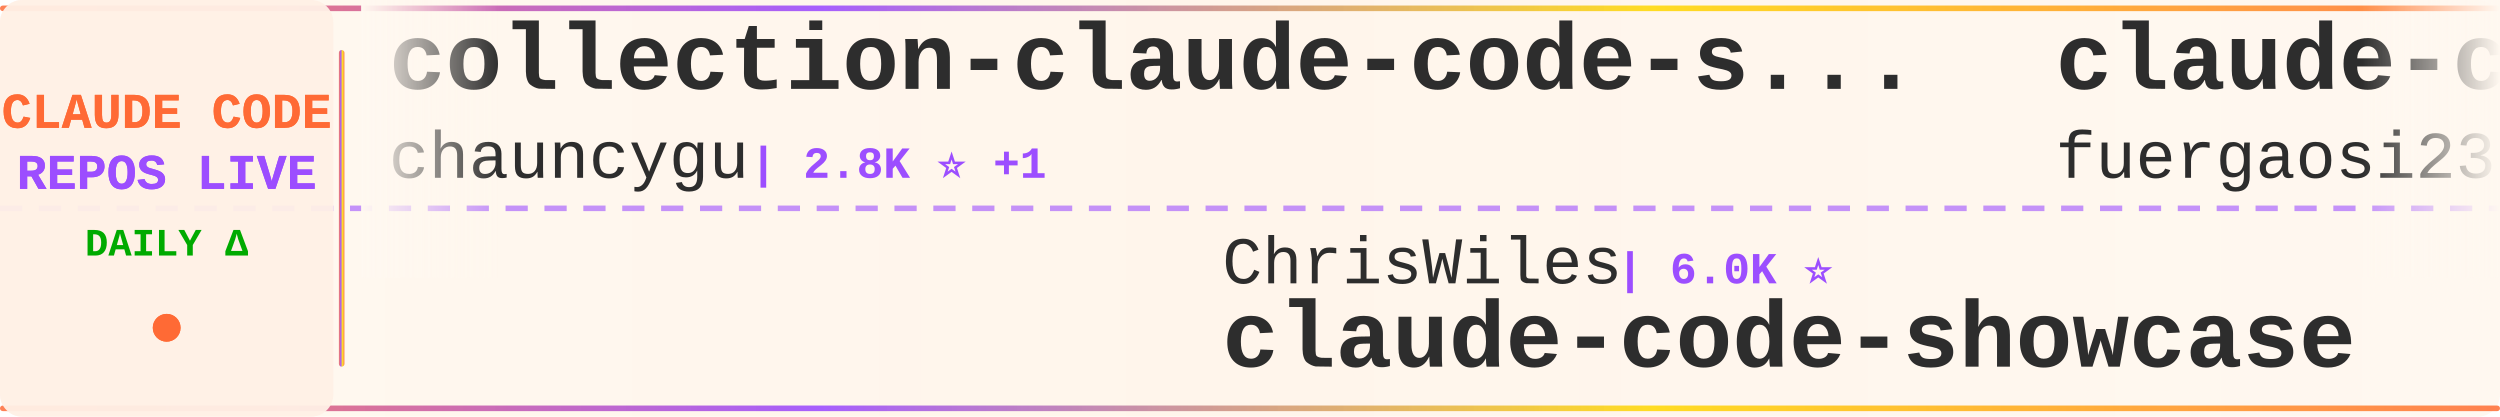
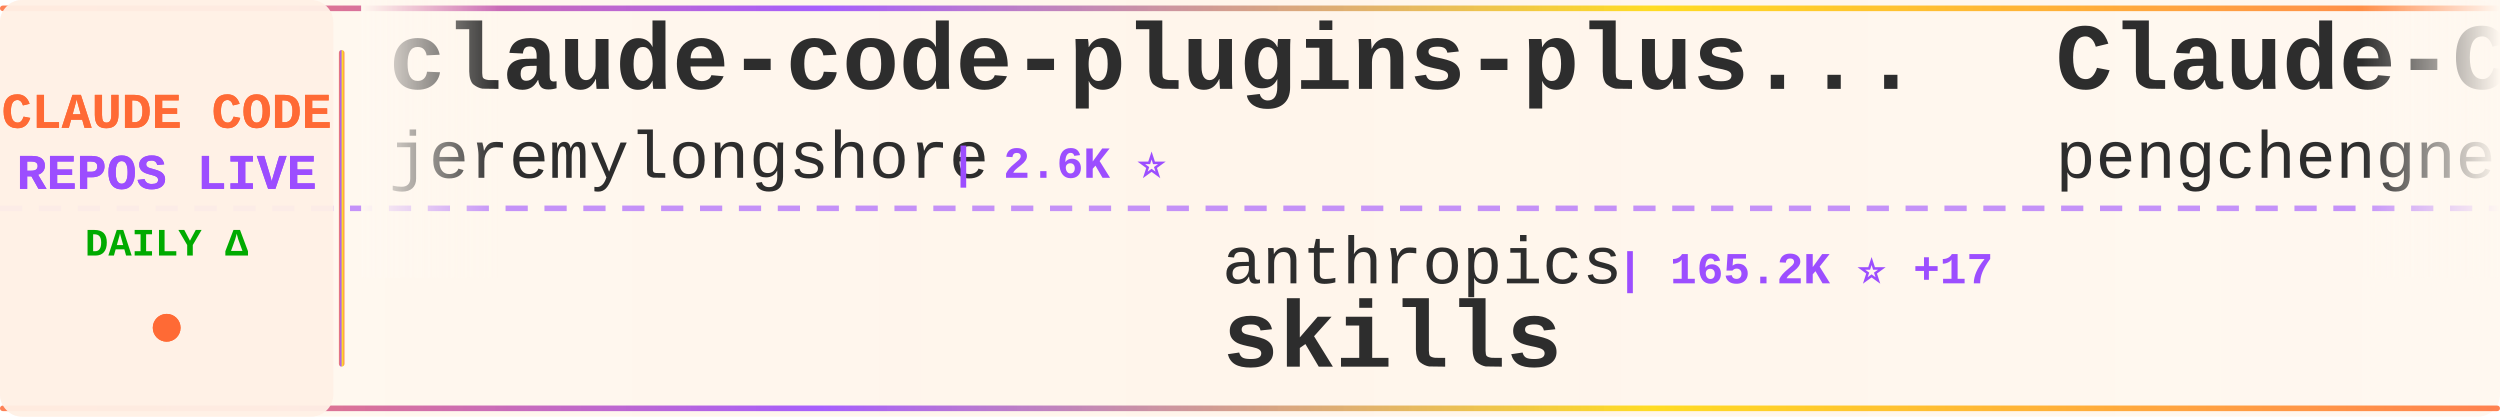
<svg xmlns="http://www.w3.org/2000/svg" width="900" height="150">
  <defs>
    <linearGradient id="tickerBg" x1="0%" y1="0%" x2="100%" y2="0%">
      <stop offset="0%" style="stop-color:#fff8f0;stop-opacity:0.98" />
      <stop offset="50%" style="stop-color:#fff5eb;stop-opacity:1" />
      <stop offset="100%" style="stop-color:#fff8f0;stop-opacity:0.98" />
    </linearGradient>
    <linearGradient id="borderGrad" x1="0%" y1="0%" x2="100%" y2="0%">
      <stop offset="0%" style="stop-color:#FF6B35;stop-opacity:0.85">
        <animate attributeName="stop-opacity" values="0.85;1;0.85" dur="2s" repeatCount="indefinite" />
      </stop>
      <stop offset="33%" style="stop-color:#9C4EFF;stop-opacity:0.9">
        <animate attributeName="stop-opacity" values="0.9;1;0.9" dur="2.2s" repeatCount="indefinite" />
      </stop>
      <stop offset="66%" style="stop-color:#FFD700;stop-opacity:0.85">
        <animate attributeName="stop-opacity" values="0.85;1;0.85" dur="1.8s" repeatCount="indefinite" />
      </stop>
      <stop offset="100%" style="stop-color:#FF6B35;stop-opacity:0.85">
        <animate attributeName="stop-opacity" values="0.85;1;0.85" dur="2s" repeatCount="indefinite" />
      </stop>
    </linearGradient>
    <filter id="textGlow">
      <feGaussianBlur stdDeviation="0.15" result="coloredBlur" />
      <feMerge>
        <feMergeNode in="coloredBlur" />
        <feMergeNode in="SourceGraphic" />
      </feMerge>
    </filter>
    <filter id="metricGlow">
      <feGaussianBlur stdDeviation="0.2" result="coloredBlur" />
      <feMerge>
        <feMergeNode in="coloredBlur" />
        <feMergeNode in="SourceGraphic" />
      </feMerge>
    </filter>
    <linearGradient id="leftFade" x1="0%" y1="0%" x2="100%" y2="0%">
      <stop offset="0%" style="stop-color:#fff8f0;stop-opacity:1" />
      <stop offset="100%" style="stop-color:#fff8f0;stop-opacity:0" />
    </linearGradient>
    <linearGradient id="rightFade" x1="0%" y1="0%" x2="100%" y2="0%">
      <stop offset="0%" style="stop-color:#fff8f0;stop-opacity:0" />
      <stop offset="100%" style="stop-color:#fff8f0;stop-opacity:1" />
    </linearGradient>
  </defs>
  <rect width="900" height="150" fill="url(#tickerBg)" rx="8" />
  <rect x="0" y="2" width="900" height="2" fill="url(#borderGrad)" rx="1" />
  <rect x="0" y="146" width="900" height="2" fill="url(#borderGrad)" rx="1" />
  <line x1="0" y1="75" x2="900" y2="75" stroke="#9C4EFF" stroke-width="2" stroke-dasharray="8 6" opacity="0.6" />
  <rect x="0" y="0" width="120" height="150" fill="#fff0e6" opacity="0.95" rx="8" />
  <text x="60" y="46" font-family="'Courier New', monospace" font-size="18" font-weight="bold" fill="#FF6B35" text-anchor="middle" filter="url(#textGlow)">
    CLAUDE CODE
  </text>
  <text x="60" y="68" font-family="'Courier New', monospace" font-size="18" font-weight="bold" fill="#9C4EFF" text-anchor="middle" filter="url(#textGlow)">
    REPOS LIVE
  </text>
  <text x="60" y="92" font-family="'Courier New', monospace" font-size="14" font-weight="bold" fill="#00aa00" text-anchor="middle">
    DAILY Δ
  </text>
  <circle cx="60" cy="118" r="5" fill="#FF6B35" filter="url(#metricGlow)">
    <animate attributeName="r" values="4;6;4" dur="1.5s" repeatCount="indefinite" />
    <animate attributeName="opacity" values="0.6;1;0.6" dur="1.5s" repeatCount="indefinite" />
  </circle>
  <rect x="122" y="18" width="2" height="114" fill="url(#borderGrad)" rx="1" />
  <clipPath id="tickerClip">
    <rect x="130" y="0" width="770" height="150" />
  </clipPath>
  <g clip-path="url(#tickerClip)">
    <g id="tickerItems">
      <animateTransform attributeName="transform" attributeType="XML" type="translate" from="0 0" to="-3000 0" dur="54s" repeatCount="indefinite" />
      <g transform="translate(0, 0)">
-         <text x="140" y="32" font-family="'Courier New', monospace" font-size="34" font-weight="bold" fill="#2d2d2d">collection-claude-code-s...</text>
-         <text x="140" y="64" font-family="'Courier New', monospace" font-size="24" font-weight="normal" fill="#2d2d2d" opacity="1.0">chauncygu</text>
-         <text x="270" y="64" font-family="'Courier New', monospace" font-size="16" font-weight="bold" fill="#9C4EFF"> | 2.8K ⭐ +1</text>
+         <text x="140" y="32" font-family="'Courier New', monospace" font-size="34" font-weight="bold" fill="#2d2d2d">claude-code-plugins-plus...</text>
+         <text x="140" y="64" font-family="'Courier New', monospace" font-size="24" font-weight="normal" fill="#2d2d2d" opacity="1.0">jeremylongshore</text>
+         <text x="342" y="64" font-family="'Courier New', monospace" font-size="16" font-weight="bold" fill="#9C4EFF"> | 2.6K ⭐</text>
      </g>
      <g transform="translate(300, 0)">
+         <text x="140" y="102" font-family="'Courier New', monospace" font-size="24" font-weight="normal" fill="#2d2d2d" opacity="1.0">anthropics</text>
+         <text x="282" y="102" font-family="'Courier New', monospace" font-size="16" font-weight="bold" fill="#9C4EFF"> | 165.2K ⭐ +17</text>
+         <text x="140" y="132" font-family="'Courier New', monospace" font-size="34" font-weight="bold" fill="#2d2d2d">skills</text>
+       </g>
+       <g transform="translate(600, 0)">
+         <text x="140" y="32" font-family="'Courier New', monospace" font-size="34" font-weight="bold" fill="#2d2d2d">Claude-Code</text>
+         <text x="140" y="64" font-family="'Courier New', monospace" font-size="24" font-weight="normal" fill="#2d2d2d" opacity="1.0">pengchengneo</text>
+         <text x="306" y="64" font-family="'Courier New', monospace" font-size="16" font-weight="bold" fill="#9C4EFF"> | 1.7K ⭐</text>
+       </g>
+       <g transform="translate(900, 0)">
        <text x="140" y="102" font-family="'Courier New', monospace" font-size="24" font-weight="normal" fill="#2d2d2d" opacity="1.0">ChrisWiles</text>
-         <text x="282" y="102" font-family="'Courier New', monospace" font-size="16" font-weight="bold" fill="#9C4EFF"> | 6.0K ⭐</text>
+         <text x="282" y="102" font-family="'Courier New', monospace" font-size="16" font-weight="bold" fill="#9C4EFF"> | 6.0K ⭐ +1</text>
        <text x="140" y="132" font-family="'Courier New', monospace" font-size="34" font-weight="bold" fill="#2d2d2d">claude-code-showcase</text>
      </g>
-       <g transform="translate(600, 0)">
-         <text x="140" y="32" font-family="'Courier New', monospace" font-size="34" font-weight="bold" fill="#2d2d2d">claude-code-proxy</text>
-         <text x="140" y="64" font-family="'Courier New', monospace" font-size="24" font-weight="normal" fill="#2d2d2d" opacity="1.0">fuergaosi233</text>
-         <text x="306" y="64" font-family="'Courier New', monospace" font-size="16" font-weight="bold" fill="#9C4EFF"> | 2.8K ⭐</text>
+       <g transform="translate(1200, 0)">
+         <text x="140" y="32" font-family="'Courier New', monospace" font-size="34" font-weight="bold" fill="#2d2d2d">claude-code-harness</text>
+         <text x="140" y="64" font-family="'Courier New', monospace" font-size="24" font-weight="normal" fill="#2d2d2d" opacity="1.0">Chachamaru127</text>
+         <text x="318" y="64" font-family="'Courier New', monospace" font-size="16" font-weight="bold" fill="#9C4EFF"> | 3.0K ⭐</text>
      </g>
-       <g transform="translate(900, 0)">
-         <text x="140" y="102" font-family="'Courier New', monospace" font-size="24" font-weight="normal" fill="#2d2d2d" opacity="1.0">anthropics</text>
-         <text x="282" y="102" font-family="'Courier New', monospace" font-size="16" font-weight="bold" fill="#9C4EFF"> | 930 ⭐</text>
-         <text x="140" y="132" font-family="'Courier New', monospace" font-size="34" font-weight="bold" fill="#2d2d2d">claude-code-base-action</text>
+       <g transform="translate(1500, 0)">
+         <text x="140" y="102" font-family="'Courier New', monospace" font-size="24" font-weight="normal" fill="#2d2d2d" opacity="1.0">SeemSeam</text>
+         <text x="258" y="102" font-family="'Courier New', monospace" font-size="16" font-weight="bold" fill="#9C4EFF"> | 3.3K ⭐ +1</text>
+         <text x="140" y="132" font-family="'Courier New', monospace" font-size="34" font-weight="bold" fill="#2d2d2d">claude_codex_bridge</text>
      </g>
-       <g transform="translate(1200, 0)">
+       <g transform="translate(1800, 0)">
+         <text x="140" y="32" font-family="'Courier New', monospace" font-size="34" font-weight="bold" fill="#2d2d2d">free-claude-code</text>
+         <text x="140" y="64" font-family="'Courier New', monospace" font-size="24" font-weight="normal" fill="#2d2d2d" opacity="1.0">Alishahryar1</text>
+         <text x="306" y="64" font-family="'Courier New', monospace" font-size="16" font-weight="bold" fill="#9C4EFF"> | 43.1K ⭐ +27</text>
+       </g>
+       <g transform="translate(2100, 0)">
+         <text x="140" y="102" font-family="'Courier New', monospace" font-size="24" font-weight="normal" fill="#2d2d2d" opacity="1.0">1rgs</text>
+         <text x="210" y="102" font-family="'Courier New', monospace" font-size="16" font-weight="bold" fill="#9C4EFF"> | 3.7K ⭐</text>
+         <text x="140" y="132" font-family="'Courier New', monospace" font-size="34" font-weight="bold" fill="#2d2d2d">claude-code-proxy</text>
+       </g>
+       <g transform="translate(2400, 0)">
        <text x="140" y="32" font-family="'Courier New', monospace" font-size="34" font-weight="bold" fill="#2d2d2d">Dive-into-Claude-Code</text>
        <text x="140" y="64" font-family="'Courier New', monospace" font-size="24" font-weight="normal" fill="#2d2d2d" opacity="1.0">VILA-Lab</text>
        <text x="258" y="64" font-family="'Courier New', monospace" font-size="16" font-weight="bold" fill="#9C4EFF"> | 2.0K ⭐</text>
      </g>
-       <g transform="translate(1500, 0)">
-         <text x="140" y="102" font-family="'Courier New', monospace" font-size="24" font-weight="normal" fill="#2d2d2d" opacity="1.0">Yeachan-Heo</text>
-         <text x="294" y="102" font-family="'Courier New', monospace" font-size="16" font-weight="bold" fill="#9C4EFF"> | 38.2K ⭐ +1</text>
-         <text x="140" y="132" font-family="'Courier New', monospace" font-size="34" font-weight="bold" fill="#2d2d2d">oh-my-claudecode</text>
-       </g>
-       <g transform="translate(1800, 0)">
-         <text x="140" y="32" font-family="'Courier New', monospace" font-size="34" font-weight="bold" fill="#2d2d2d">claude-code-tudou</text>
-         <text x="140" y="64" font-family="'Courier New', monospace" font-size="24" font-weight="normal" fill="#2d2d2d" opacity="1.0">AICoderTudou</text>
-         <text x="306" y="64" font-family="'Courier New', monospace" font-size="16" font-weight="bold" fill="#9C4EFF"> | 497 ⭐</text>
-       </g>
-       <g transform="translate(2100, 0)">
-         <text x="140" y="102" font-family="'Courier New', monospace" font-size="24" font-weight="normal" fill="#2d2d2d" opacity="1.0">pedrohcgs</text>
-         <text x="270" y="102" font-family="'Courier New', monospace" font-size="16" font-weight="bold" fill="#9C4EFF"> | 1.4K ⭐</text>
-         <text x="140" y="132" font-family="'Courier New', monospace" font-size="34" font-weight="bold" fill="#2d2d2d">claude-code-my-workflow</text>
-       </g>
-       <g transform="translate(2400, 0)">
-         <text x="140" y="32" font-family="'Courier New', monospace" font-size="34" font-weight="bold" fill="#2d2d2d">learn-claude-code</text>
-         <text x="140" y="64" font-family="'Courier New', monospace" font-size="24" font-weight="normal" fill="#2d2d2d" opacity="1.0">shareAI-lab</text>
-         <text x="294" y="64" font-family="'Courier New', monospace" font-size="16" font-weight="bold" fill="#9C4EFF"> | 72.7K ⭐ +5</text>
-       </g>
      <g transform="translate(2700, 0)">
-         <text x="140" y="102" font-family="'Courier New', monospace" font-size="24" font-weight="normal" fill="#2d2d2d" opacity="1.0">1rgs</text>
-         <text x="210" y="102" font-family="'Courier New', monospace" font-size="16" font-weight="bold" fill="#9C4EFF"> | 3.7K ⭐</text>
-         <text x="140" y="132" font-family="'Courier New', monospace" font-size="34" font-weight="bold" fill="#2d2d2d">claude-code-proxy</text>
+         <text x="140" y="102" font-family="'Courier New', monospace" font-size="24" font-weight="normal" fill="#2d2d2d" opacity="1.0">OrcaWhisper</text>
+         <text x="294" y="102" font-family="'Courier New', monospace" font-size="16" font-weight="bold" fill="#9C4EFF"> | 87 ⭐</text>
+         <text x="140" y="132" font-family="'Courier New', monospace" font-size="34" font-weight="bold" fill="#2d2d2d">Claude-Code</text>
      </g>
      <g transform="translate(3000, 0)">
-         <text x="140" y="32" font-family="'Courier New', monospace" font-size="34" font-weight="bold" fill="#2d2d2d">collection-claude-code-s...</text>
-         <text x="140" y="64" font-family="'Courier New', monospace" font-size="24" font-weight="normal" fill="#2d2d2d" opacity="1.0">chauncygu</text>
-         <text x="270" y="64" font-family="'Courier New', monospace" font-size="16" font-weight="bold" fill="#9C4EFF"> | 2.8K ⭐ +1</text>
+         <text x="140" y="32" font-family="'Courier New', monospace" font-size="34" font-weight="bold" fill="#2d2d2d">claude-code-plugins-plus...</text>
+         <text x="140" y="64" font-family="'Courier New', monospace" font-size="24" font-weight="normal" fill="#2d2d2d" opacity="1.0">jeremylongshore</text>
+         <text x="342" y="64" font-family="'Courier New', monospace" font-size="16" font-weight="bold" fill="#9C4EFF"> | 2.6K ⭐</text>
      </g>
      <g transform="translate(3300, 0)">
-         <text x="140" y="102" font-family="'Courier New', monospace" font-size="24" font-weight="normal" fill="#2d2d2d" opacity="1.0">ChrisWiles</text>
-         <text x="282" y="102" font-family="'Courier New', monospace" font-size="16" font-weight="bold" fill="#9C4EFF"> | 6.0K ⭐</text>
-         <text x="140" y="132" font-family="'Courier New', monospace" font-size="34" font-weight="bold" fill="#2d2d2d">claude-code-showcase</text>
+         <text x="140" y="102" font-family="'Courier New', monospace" font-size="24" font-weight="normal" fill="#2d2d2d" opacity="1.0">anthropics</text>
+         <text x="282" y="102" font-family="'Courier New', monospace" font-size="16" font-weight="bold" fill="#9C4EFF"> | 165.2K ⭐ +17</text>
+         <text x="140" y="132" font-family="'Courier New', monospace" font-size="34" font-weight="bold" fill="#2d2d2d">skills</text>
      </g>
      <g transform="translate(3600, 0)">
-         <text x="140" y="32" font-family="'Courier New', monospace" font-size="34" font-weight="bold" fill="#2d2d2d">claude-code-proxy</text>
-         <text x="140" y="64" font-family="'Courier New', monospace" font-size="24" font-weight="normal" fill="#2d2d2d" opacity="1.0">fuergaosi233</text>
-         <text x="306" y="64" font-family="'Courier New', monospace" font-size="16" font-weight="bold" fill="#9C4EFF"> | 2.8K ⭐</text>
+         <text x="140" y="32" font-family="'Courier New', monospace" font-size="34" font-weight="bold" fill="#2d2d2d">Claude-Code</text>
+         <text x="140" y="64" font-family="'Courier New', monospace" font-size="24" font-weight="normal" fill="#2d2d2d" opacity="1.0">pengchengneo</text>
+         <text x="306" y="64" font-family="'Courier New', monospace" font-size="16" font-weight="bold" fill="#9C4EFF"> | 1.7K ⭐</text>
      </g>
      <g transform="translate(3900, 0)">
-         <text x="140" y="102" font-family="'Courier New', monospace" font-size="24" font-weight="normal" fill="#2d2d2d" opacity="1.0">anthropics</text>
-         <text x="282" y="102" font-family="'Courier New', monospace" font-size="16" font-weight="bold" fill="#9C4EFF"> | 930 ⭐</text>
-         <text x="140" y="132" font-family="'Courier New', monospace" font-size="34" font-weight="bold" fill="#2d2d2d">claude-code-base-action</text>
+         <text x="140" y="102" font-family="'Courier New', monospace" font-size="24" font-weight="normal" fill="#2d2d2d" opacity="1.0">ChrisWiles</text>
+         <text x="282" y="102" font-family="'Courier New', monospace" font-size="16" font-weight="bold" fill="#9C4EFF"> | 6.0K ⭐ +1</text>
+         <text x="140" y="132" font-family="'Courier New', monospace" font-size="34" font-weight="bold" fill="#2d2d2d">claude-code-showcase</text>
      </g>
    </g>
  </g>
  <rect x="130" y="0" width="50" height="100" fill="url(#leftFade)" />
  <rect x="850" y="0" width="50" height="100" fill="url(#rightFade)" />
</svg>
